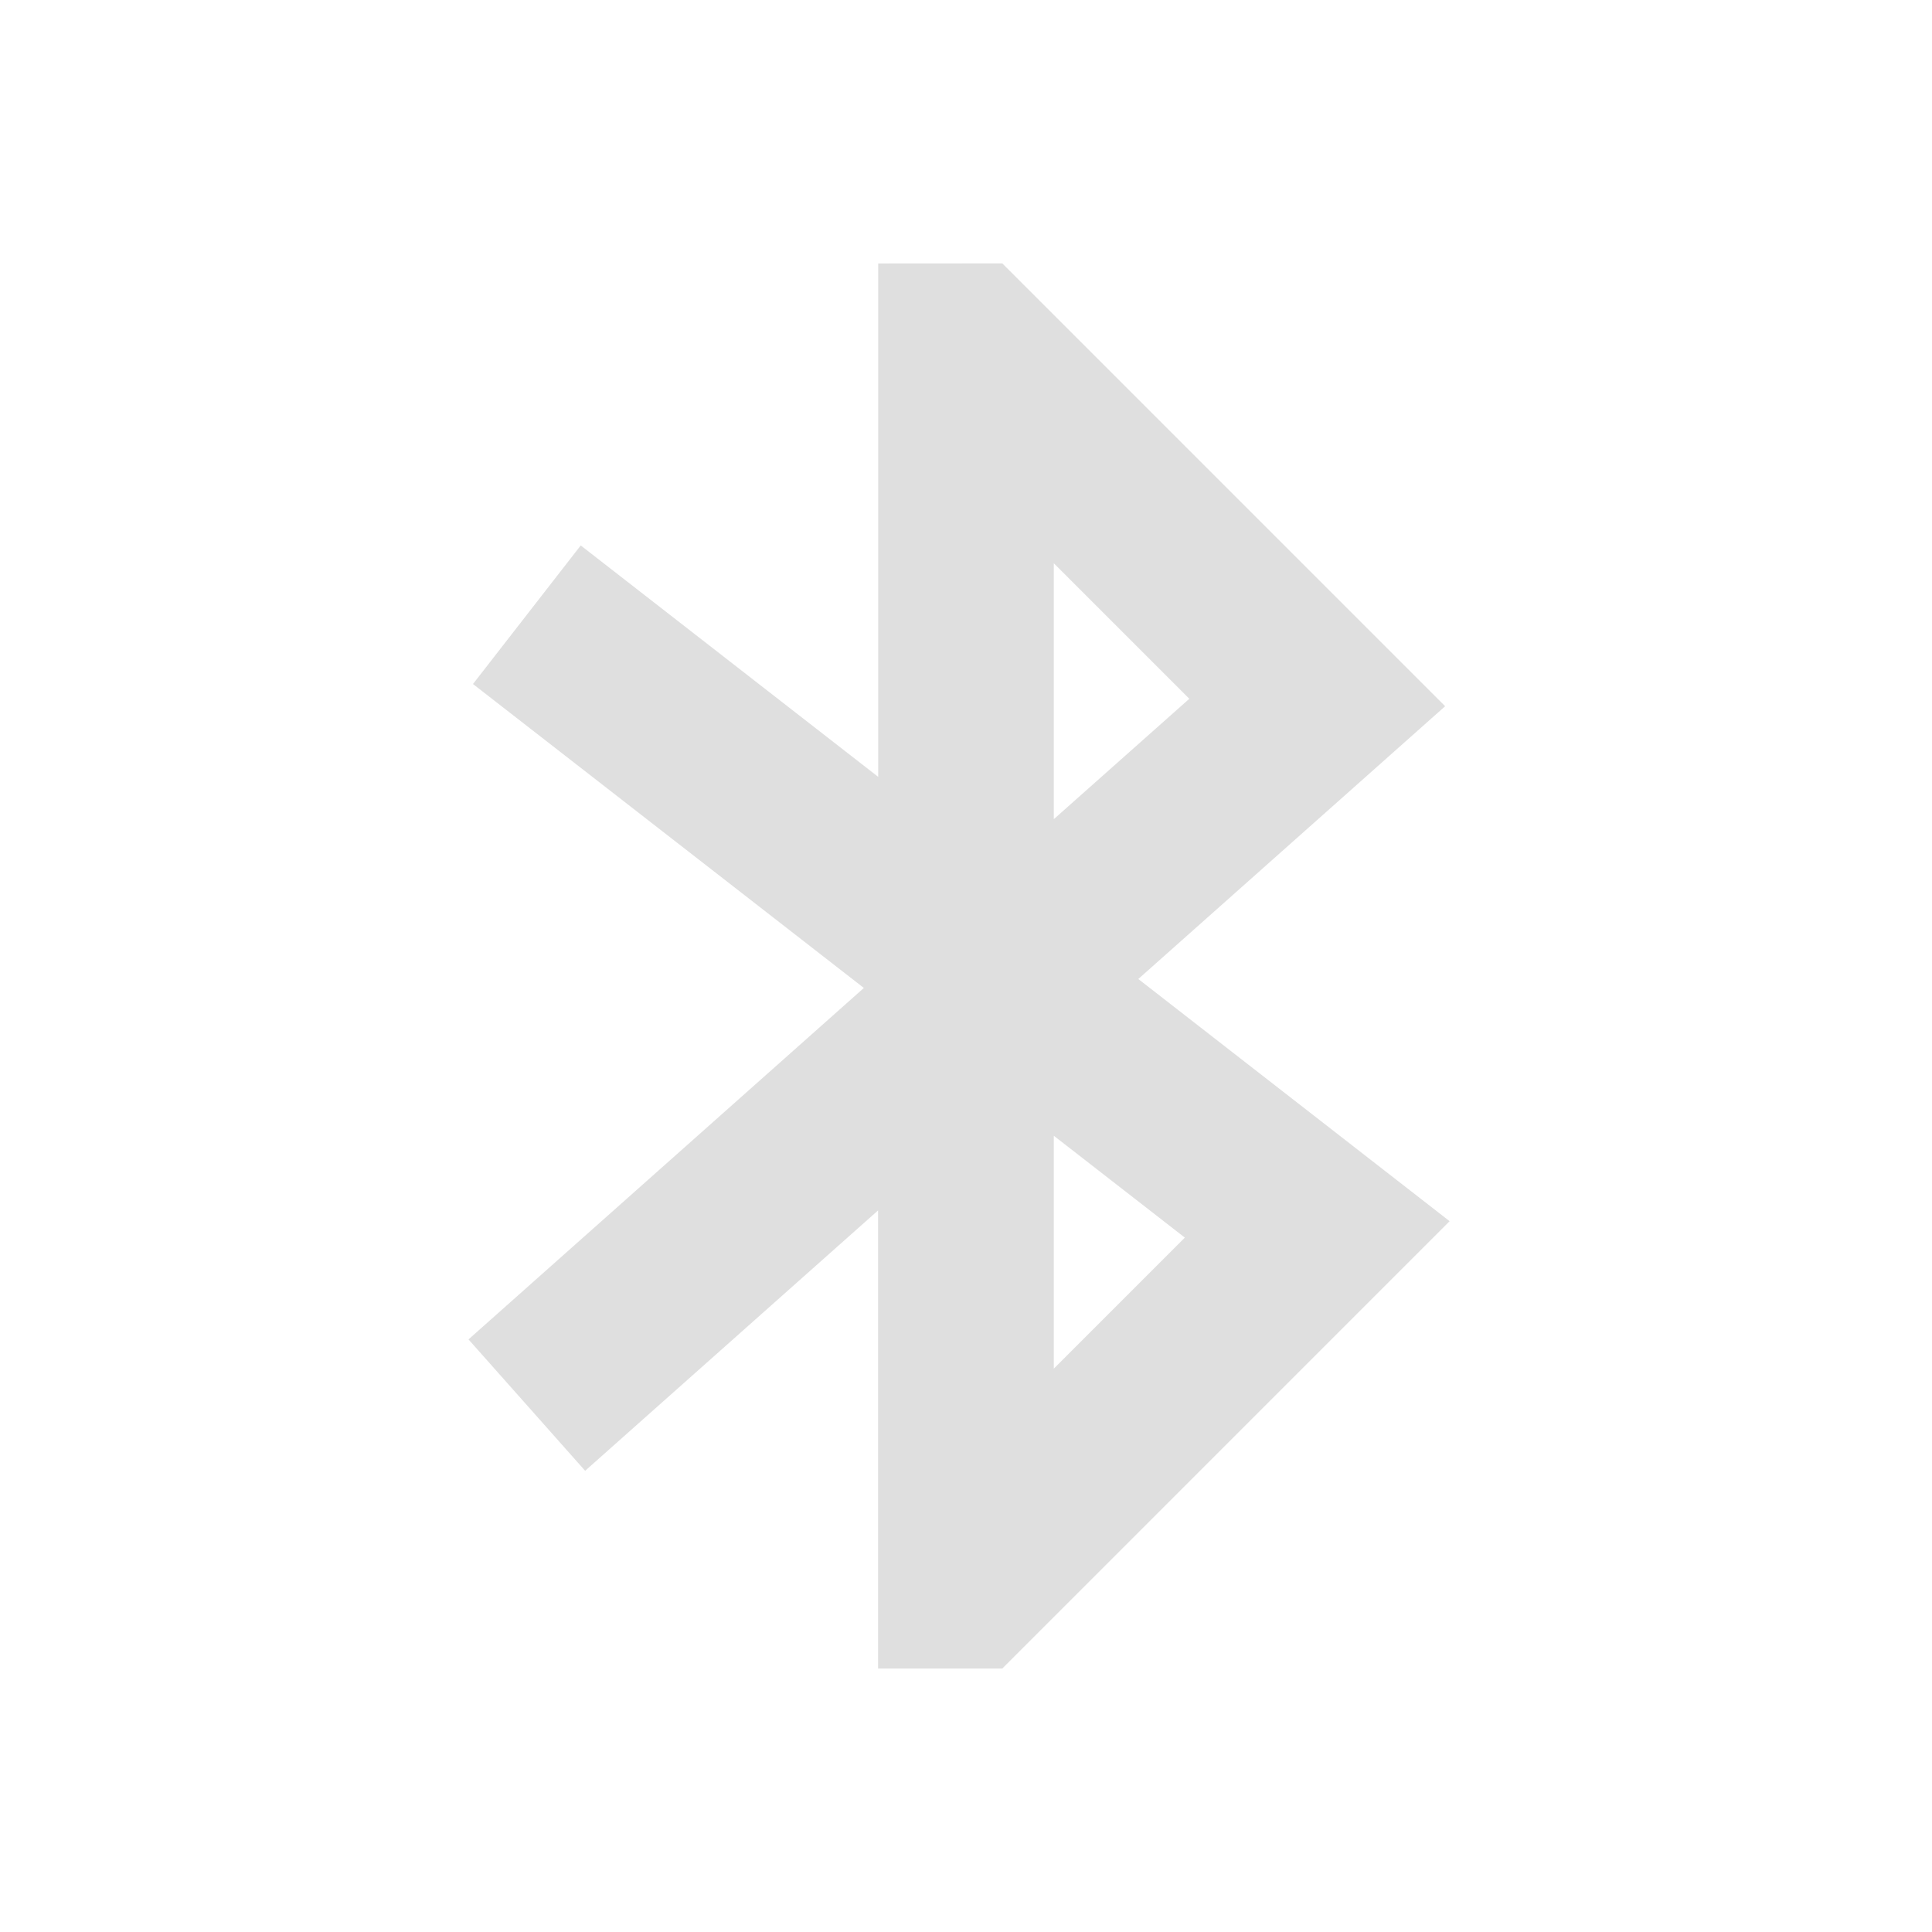
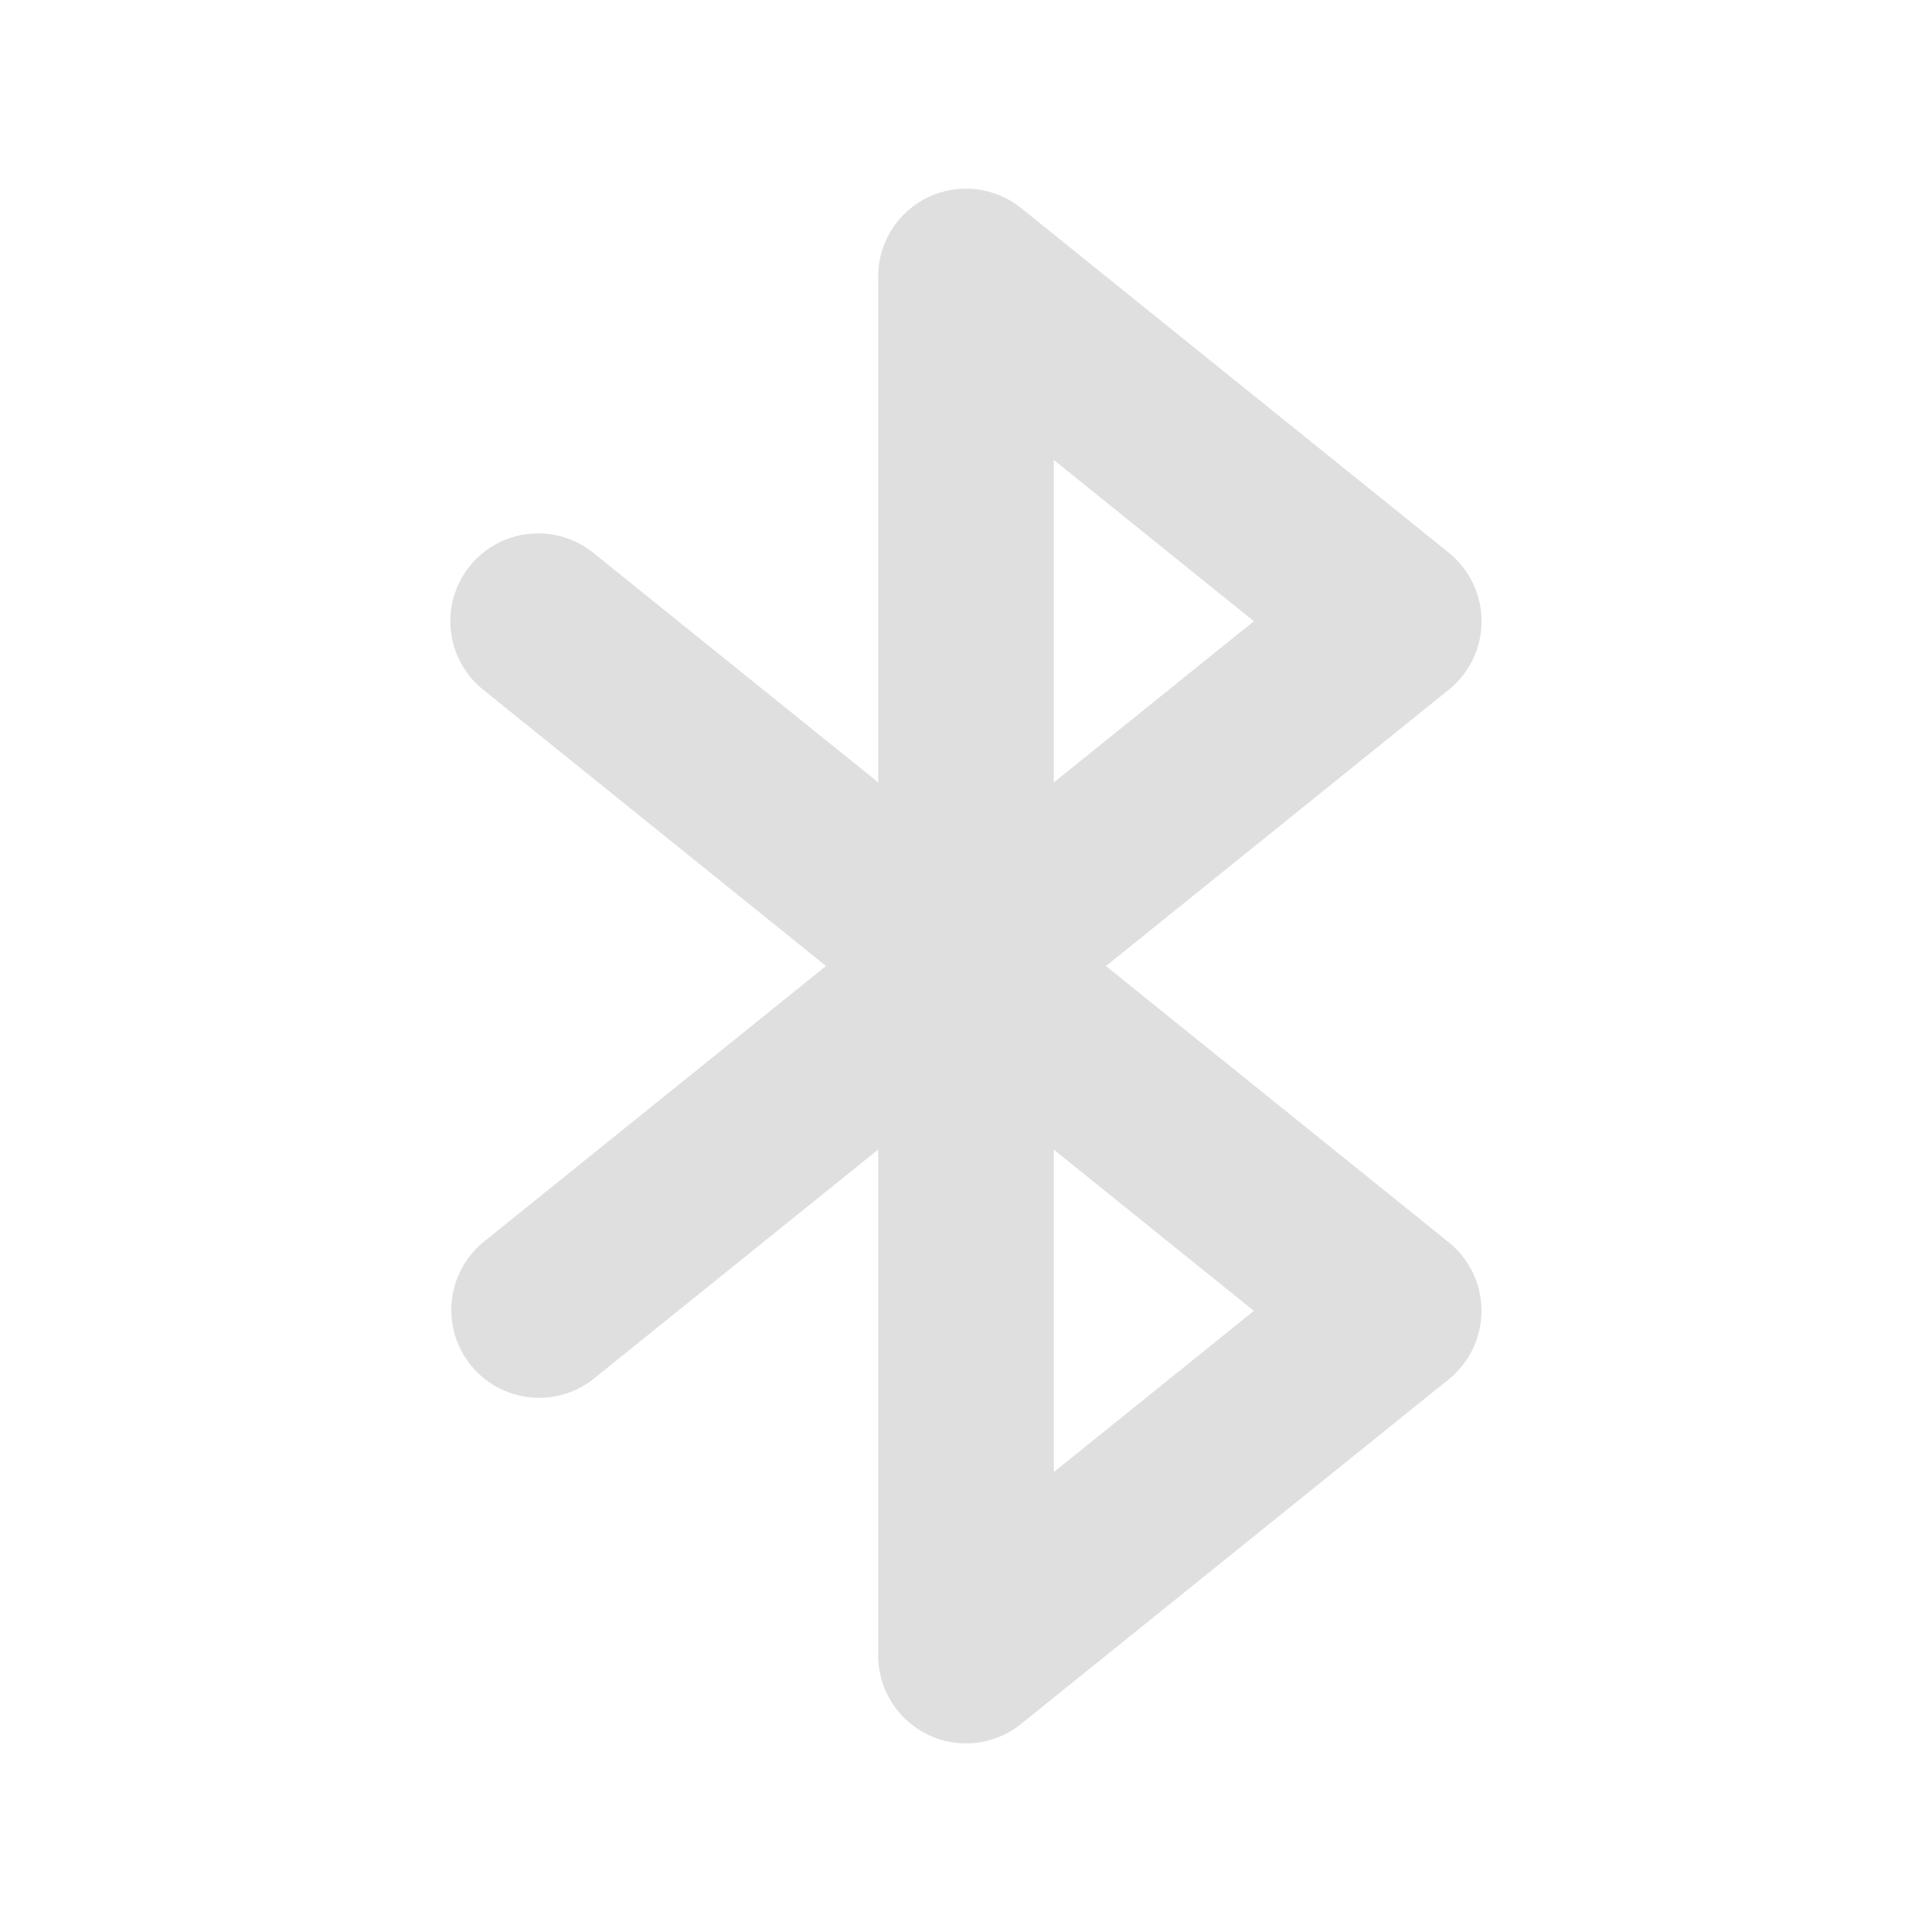
<svg xmlns="http://www.w3.org/2000/svg" width="22" height="22" version="1.1">
  <defs>
    <style id="current-color-scheme" type="text/css">.ColorScheme-Text {
        color:#dfdfdf;
      }</style>
  </defs>
-   <path class="ColorScheme-Text" d="m10 3v5.846l-3.387-2.635-1.227 1.578 4.451 3.461-4.502 4.002 1.328 1.496 3.336-2.965v5.217h1.414l5.094-5.094-3.545-2.758 3.494-3.106-5.043-5.043zm2 3.414 1.543 1.543-1.543 1.371zm0 6.519 1.492 1.16-1.492 1.492z" fill="currentColor" />
+   <path class="ColorScheme-Text" d="m12 16.763v-3.672l2.278 1.836zm0-11.525 2.278 1.836-2.278 1.836v-3.673zm0.593 5.763 3.906-3.148a1.002 1.002 0 0 0 0-1.558l-4.872-3.926a1 1 0 0 0-1.627 0.778v5.762l-3.244-2.614a1 1 0 0 0-1.255 1.558l3.905 3.147-3.905 3.147a1 1 0 0 0 1.255 1.557l3.244-2.614v5.762a1.001 1.001 0 0 0 1 1 0.998 0.998 0 0 0 0.627-0.221l4.872-3.926a1.002 1.002 0 0 0 0-1.557l-3.906-3.148z" fill="currentColor" />
</svg>
